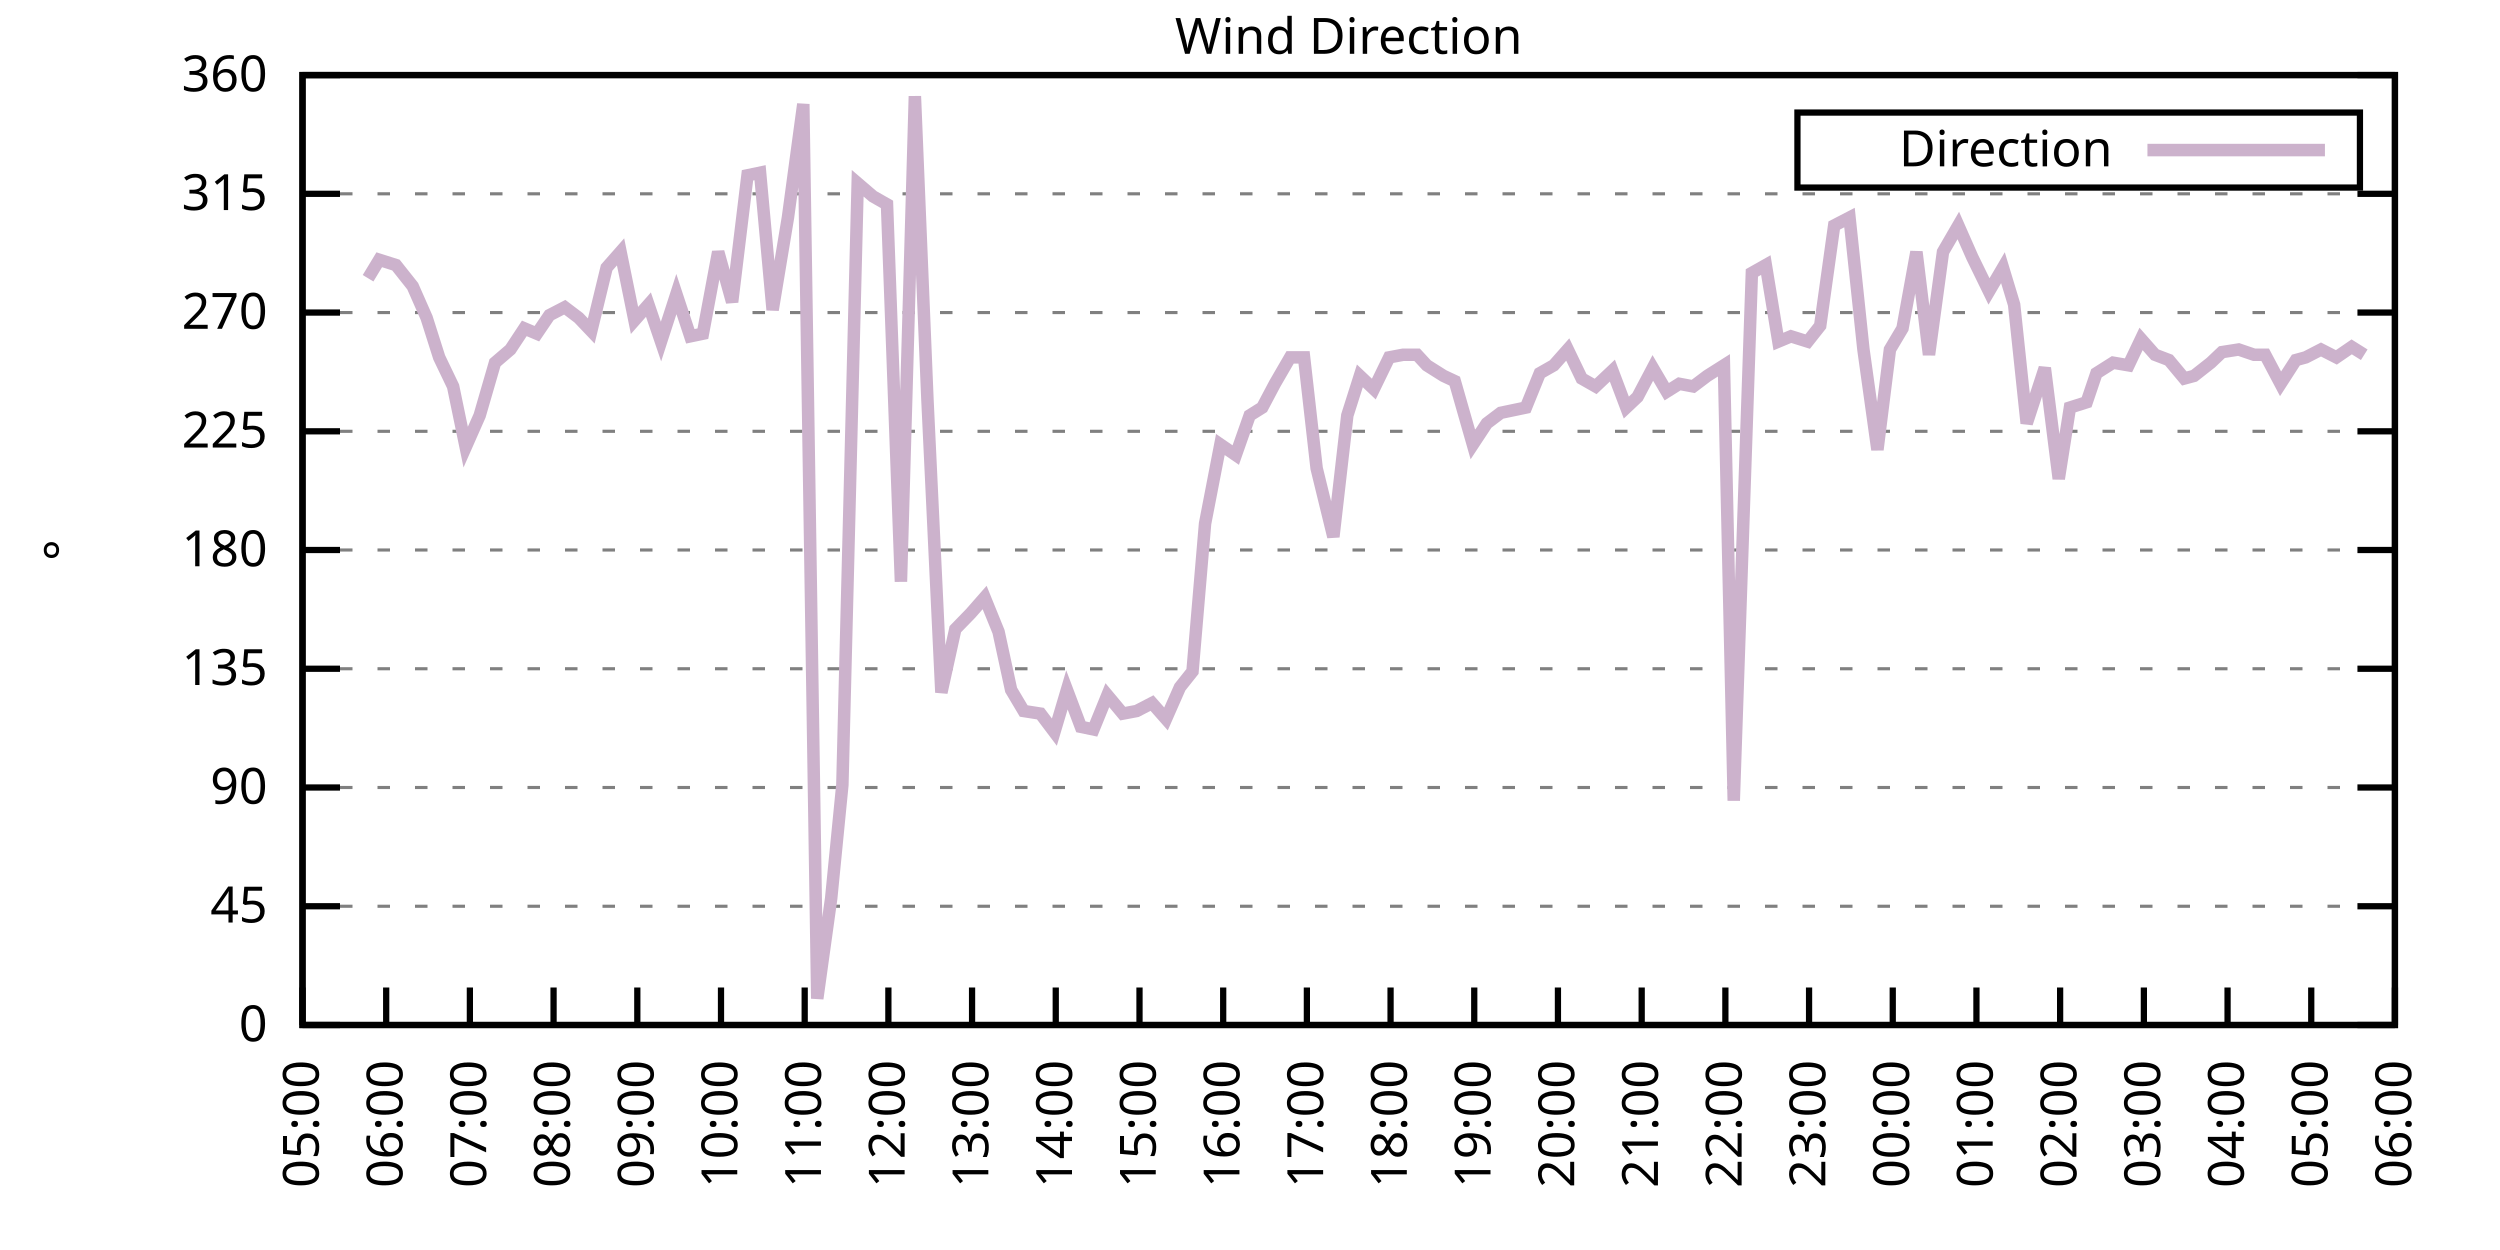
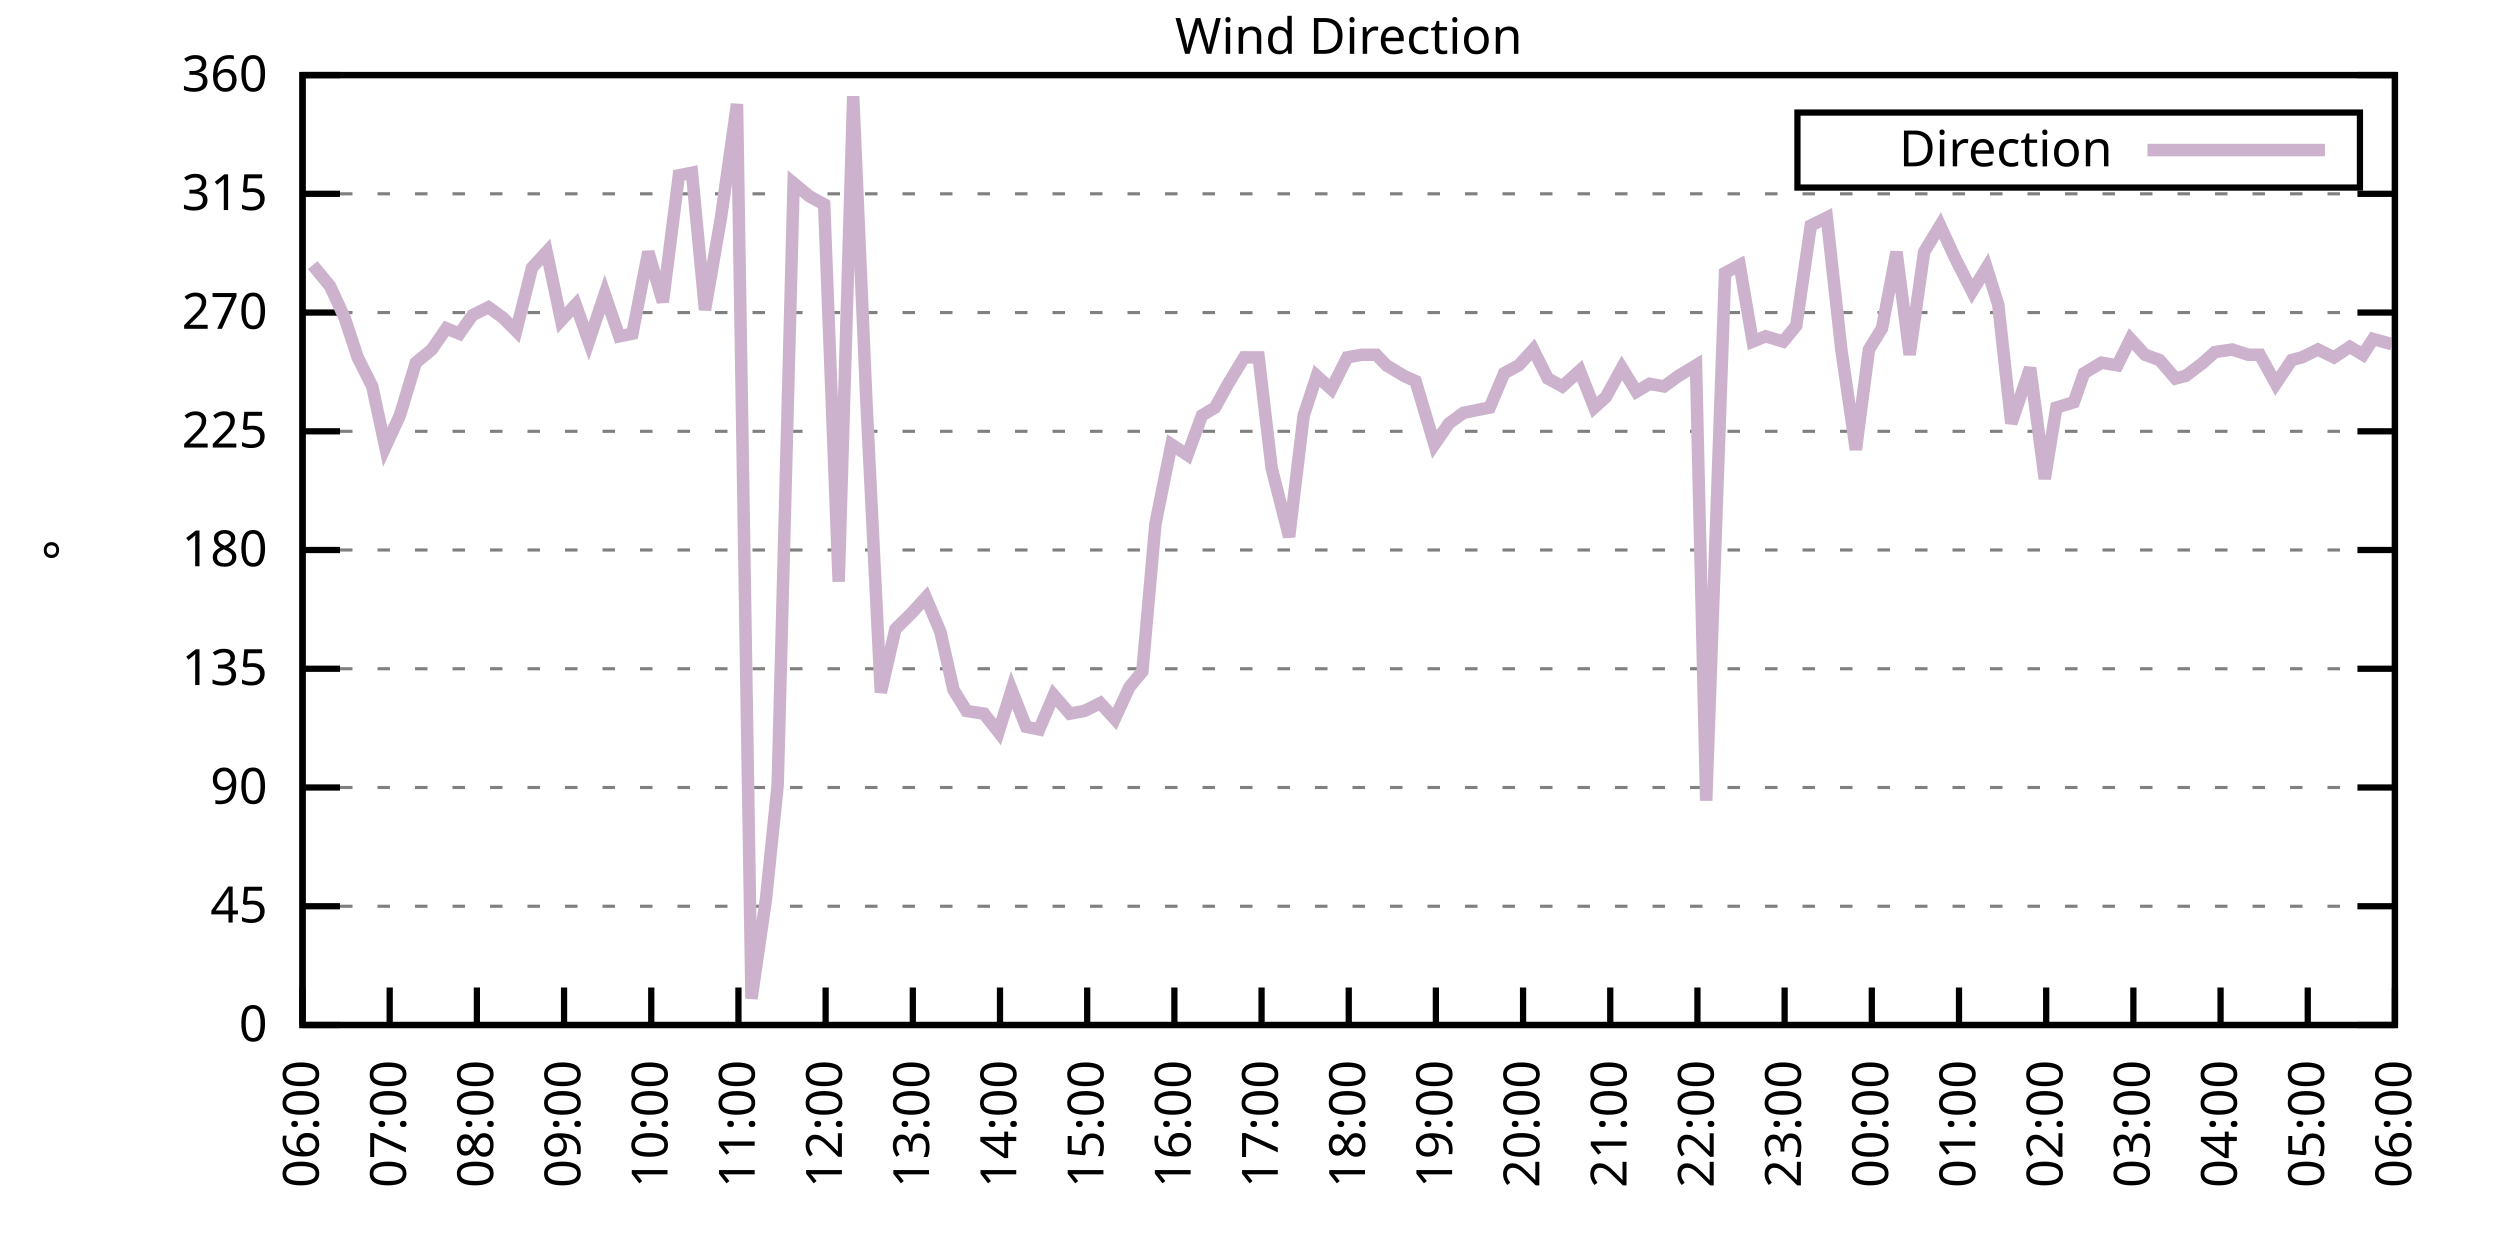
<svg xmlns="http://www.w3.org/2000/svg" xmlns:xlink="http://www.w3.org/1999/xlink" width="400" height="200" viewBox="0 0 400 200">
  <g id="gnuplot_canvas">
    <rect x="0" y="0" width="400" height="200" fill="none" />
    <defs>
      <circle id="gpDot" r="0.5" stroke-width="0.5" stroke="currentColor" />
      <path id="gpPt0" stroke-width="0.333" stroke="currentColor" d="M-1,0 h2 M0,-1 v2" />
      <path id="gpPt1" stroke-width="0.333" stroke="currentColor" d="M-1,-1 L1,1 M1,-1 L-1,1" />
      <path id="gpPt2" stroke-width="0.333" stroke="currentColor" d="M-1,0 L1,0 M0,-1 L0,1 M-1,-1 L1,1 M-1,1 L1,-1" />
      <rect id="gpPt3" stroke-width="0.333" stroke="currentColor" x="-1" y="-1" width="2" height="2" />
      <rect id="gpPt4" stroke-width="0.333" stroke="currentColor" fill="currentColor" x="-1" y="-1" width="2" height="2" />
      <circle id="gpPt5" stroke-width="0.333" stroke="currentColor" cx="0" cy="0" r="1" />
      <use xlink:href="#gpPt5" id="gpPt6" fill="currentColor" stroke="none" />
      <path id="gpPt7" stroke-width="0.333" stroke="currentColor" d="M0,-1.33 L-1.33,0.67 L1.33,0.67 z" />
      <use xlink:href="#gpPt7" id="gpPt8" fill="currentColor" stroke="none" />
      <use xlink:href="#gpPt7" id="gpPt9" stroke="currentColor" transform="rotate(180)" />
      <use xlink:href="#gpPt9" id="gpPt10" fill="currentColor" stroke="none" />
      <use xlink:href="#gpPt3" id="gpPt11" stroke="currentColor" transform="rotate(45)" />
      <use xlink:href="#gpPt11" id="gpPt12" fill="currentColor" stroke="none" />
      <path id="gpPt13" stroke-width="0.333" stroke="currentColor" d="M0,1.330 L1.265,0.411 L0.782,-1.067 L-0.782,-1.076 L-1.265,0.411 z" />
      <use xlink:href="#gpPt13" id="gpPt14" fill="currentColor" stroke="none" />
      <filter id="textbox" filterUnits="objectBoundingBox" x="0" y="0" height="1" width="1">
        <feFlood flood-color="white" flood-opacity="1" result="bgnd" />
        <feComposite in="SourceGraphic" in2="bgnd" operator="atop" />
      </filter>
      <filter id="greybox" filterUnits="objectBoundingBox" x="0" y="0" height="1" width="1">
        <feFlood flood-color="lightgrey" flood-opacity="1" result="grey" />
        <feComposite in="SourceGraphic" in2="grey" operator="atop" />
      </filter>
    </defs>
    <g fill="none" color="white" stroke="currentColor" stroke-width="1.00" stroke-linecap="butt" stroke-linejoin="miter">
</g>
    <g fill="none" color="black" stroke="currentColor" stroke-width="1.00" stroke-linecap="butt" stroke-linejoin="miter">
      <g stroke="none" shape-rendering="crispEdges">
        <polygon fill="rgb(255, 255, 255)" points="48.40,164.00 383.18,164.00 383.18,12.02 48.40,12.02 " />
      </g>
    </g>
    <g fill="none" color="black" stroke="currentColor" stroke-width="1.00" stroke-linecap="butt" stroke-linejoin="miter">
</g>
    <g fill="none" color="black" stroke="black" stroke-width="0.50" stroke-linecap="butt" stroke-linejoin="miter">
</g>
    <g fill="none" color="gray" stroke="currentColor" stroke-width="0.50" stroke-linecap="butt" stroke-linejoin="miter">
      <path stroke="gray" stroke-dasharray="2,4" class="gridline" d="M48.40,164.00 L383.19,164.00  " />
    </g>
    <g fill="none" color="gray" stroke="gray" stroke-width="1.00" stroke-linecap="butt" stroke-linejoin="miter">
</g>
    <g fill="none" color="black" stroke="currentColor" stroke-width="1.00" stroke-linecap="butt" stroke-linejoin="miter">
      <path stroke="black" d="M48.40,164.00 L54.40,164.00 M383.19,164.00 L377.19,164.00  " />
      <g transform="translate(42.80,166.60)" stroke="none" fill="black" font-family="Sans" font-size="8.00" text-anchor="end">
        <text>
          <tspan font-family="Sans"> 0</tspan>
        </text>
      </g>
    </g>
    <g fill="none" color="black" stroke="currentColor" stroke-width="1.00" stroke-linecap="butt" stroke-linejoin="miter">
</g>
    <g fill="none" color="black" stroke="black" stroke-width="0.50" stroke-linecap="butt" stroke-linejoin="miter">
</g>
    <g fill="none" color="gray" stroke="currentColor" stroke-width="0.50" stroke-linecap="butt" stroke-linejoin="miter">
      <path stroke="gray" stroke-dasharray="2,4" class="gridline" d="M48.40,145.00 L383.19,145.00  " />
    </g>
    <g fill="none" color="gray" stroke="gray" stroke-width="1.00" stroke-linecap="butt" stroke-linejoin="miter">
</g>
    <g fill="none" color="black" stroke="currentColor" stroke-width="1.00" stroke-linecap="butt" stroke-linejoin="miter">
      <path stroke="black" d="M48.40,145.00 L54.40,145.00 M383.19,145.00 L377.19,145.00  " />
      <g transform="translate(42.80,147.60)" stroke="none" fill="black" font-family="Sans" font-size="8.00" text-anchor="end">
        <text>
          <tspan font-family="Sans"> 45</tspan>
        </text>
      </g>
    </g>
    <g fill="none" color="black" stroke="currentColor" stroke-width="1.00" stroke-linecap="butt" stroke-linejoin="miter">
</g>
    <g fill="none" color="black" stroke="black" stroke-width="0.50" stroke-linecap="butt" stroke-linejoin="miter">
</g>
    <g fill="none" color="gray" stroke="currentColor" stroke-width="0.50" stroke-linecap="butt" stroke-linejoin="miter">
      <path stroke="gray" stroke-dasharray="2,4" class="gridline" d="M48.40,126.00 L383.19,126.00  " />
    </g>
    <g fill="none" color="gray" stroke="gray" stroke-width="1.00" stroke-linecap="butt" stroke-linejoin="miter">
</g>
    <g fill="none" color="black" stroke="currentColor" stroke-width="1.00" stroke-linecap="butt" stroke-linejoin="miter">
      <path stroke="black" d="M48.40,126.00 L54.40,126.00 M383.19,126.00 L377.19,126.00  " />
      <g transform="translate(42.80,128.60)" stroke="none" fill="black" font-family="Sans" font-size="8.00" text-anchor="end">
        <text>
          <tspan font-family="Sans"> 90</tspan>
        </text>
      </g>
    </g>
    <g fill="none" color="black" stroke="currentColor" stroke-width="1.00" stroke-linecap="butt" stroke-linejoin="miter">
</g>
    <g fill="none" color="black" stroke="black" stroke-width="0.50" stroke-linecap="butt" stroke-linejoin="miter">
</g>
    <g fill="none" color="gray" stroke="currentColor" stroke-width="0.50" stroke-linecap="butt" stroke-linejoin="miter">
      <path stroke="gray" stroke-dasharray="2,4" class="gridline" d="M48.40,107.00 L383.19,107.00  " />
    </g>
    <g fill="none" color="gray" stroke="gray" stroke-width="1.00" stroke-linecap="butt" stroke-linejoin="miter">
</g>
    <g fill="none" color="black" stroke="currentColor" stroke-width="1.00" stroke-linecap="butt" stroke-linejoin="miter">
      <path stroke="black" d="M48.40,107.00 L54.40,107.00 M383.19,107.00 L377.19,107.00  " />
      <g transform="translate(42.80,109.60)" stroke="none" fill="black" font-family="Sans" font-size="8.00" text-anchor="end">
        <text>
          <tspan font-family="Sans"> 135</tspan>
        </text>
      </g>
    </g>
    <g fill="none" color="black" stroke="currentColor" stroke-width="1.00" stroke-linecap="butt" stroke-linejoin="miter">
</g>
    <g fill="none" color="black" stroke="black" stroke-width="0.50" stroke-linecap="butt" stroke-linejoin="miter">
</g>
    <g fill="none" color="gray" stroke="currentColor" stroke-width="0.50" stroke-linecap="butt" stroke-linejoin="miter">
      <path stroke="gray" stroke-dasharray="2,4" class="gridline" d="M48.40,88.00 L383.19,88.00  " />
    </g>
    <g fill="none" color="gray" stroke="gray" stroke-width="1.00" stroke-linecap="butt" stroke-linejoin="miter">
</g>
    <g fill="none" color="black" stroke="currentColor" stroke-width="1.00" stroke-linecap="butt" stroke-linejoin="miter">
      <path stroke="black" d="M48.40,88.00 L54.40,88.00 M383.19,88.00 L377.19,88.00  " />
      <g transform="translate(42.80,90.60)" stroke="none" fill="black" font-family="Sans" font-size="8.00" text-anchor="end">
        <text>
          <tspan font-family="Sans"> 180</tspan>
        </text>
      </g>
    </g>
    <g fill="none" color="black" stroke="currentColor" stroke-width="1.00" stroke-linecap="butt" stroke-linejoin="miter">
</g>
    <g fill="none" color="black" stroke="black" stroke-width="0.50" stroke-linecap="butt" stroke-linejoin="miter">
</g>
    <g fill="none" color="gray" stroke="currentColor" stroke-width="0.50" stroke-linecap="butt" stroke-linejoin="miter">
      <path stroke="gray" stroke-dasharray="2,4" class="gridline" d="M48.40,69.01 L383.19,69.01  " />
    </g>
    <g fill="none" color="gray" stroke="gray" stroke-width="1.00" stroke-linecap="butt" stroke-linejoin="miter">
</g>
    <g fill="none" color="black" stroke="currentColor" stroke-width="1.00" stroke-linecap="butt" stroke-linejoin="miter">
      <path stroke="black" d="M48.40,69.01 L54.40,69.01 M383.19,69.01 L377.19,69.01  " />
      <g transform="translate(42.80,71.61)" stroke="none" fill="black" font-family="Sans" font-size="8.00" text-anchor="end">
        <text>
          <tspan font-family="Sans"> 225</tspan>
        </text>
      </g>
    </g>
    <g fill="none" color="black" stroke="currentColor" stroke-width="1.00" stroke-linecap="butt" stroke-linejoin="miter">
</g>
    <g fill="none" color="black" stroke="black" stroke-width="0.50" stroke-linecap="butt" stroke-linejoin="miter">
</g>
    <g fill="none" color="gray" stroke="currentColor" stroke-width="0.50" stroke-linecap="butt" stroke-linejoin="miter">
      <path stroke="gray" stroke-dasharray="2,4" class="gridline" d="M48.40,50.01 L383.19,50.01  " />
    </g>
    <g fill="none" color="gray" stroke="gray" stroke-width="1.00" stroke-linecap="butt" stroke-linejoin="miter">
</g>
    <g fill="none" color="black" stroke="currentColor" stroke-width="1.00" stroke-linecap="butt" stroke-linejoin="miter">
      <path stroke="black" d="M48.40,50.01 L54.40,50.01 M383.19,50.01 L377.19,50.01  " />
      <g transform="translate(42.80,52.61)" stroke="none" fill="black" font-family="Sans" font-size="8.00" text-anchor="end">
        <text>
          <tspan font-family="Sans"> 270</tspan>
        </text>
      </g>
    </g>
    <g fill="none" color="black" stroke="currentColor" stroke-width="1.00" stroke-linecap="butt" stroke-linejoin="miter">
</g>
    <g fill="none" color="black" stroke="black" stroke-width="0.50" stroke-linecap="butt" stroke-linejoin="miter">
</g>
    <g fill="none" color="gray" stroke="currentColor" stroke-width="0.50" stroke-linecap="butt" stroke-linejoin="miter">
      <path stroke="gray" stroke-dasharray="2,4" class="gridline" d="M48.40,31.01 L383.19,31.01  " />
    </g>
    <g fill="none" color="gray" stroke="gray" stroke-width="1.00" stroke-linecap="butt" stroke-linejoin="miter">
</g>
    <g fill="none" color="black" stroke="currentColor" stroke-width="1.00" stroke-linecap="butt" stroke-linejoin="miter">
      <path stroke="black" d="M48.40,31.01 L54.40,31.01 M383.19,31.01 L377.19,31.01  " />
      <g transform="translate(42.80,33.61)" stroke="none" fill="black" font-family="Sans" font-size="8.00" text-anchor="end">
        <text>
          <tspan font-family="Sans"> 315</tspan>
        </text>
      </g>
    </g>
    <g fill="none" color="black" stroke="currentColor" stroke-width="1.00" stroke-linecap="butt" stroke-linejoin="miter">
</g>
    <g fill="none" color="black" stroke="black" stroke-width="0.50" stroke-linecap="butt" stroke-linejoin="miter">
</g>
    <g fill="none" color="gray" stroke="currentColor" stroke-width="0.50" stroke-linecap="butt" stroke-linejoin="miter">
      <path stroke="gray" stroke-dasharray="2,4" class="gridline" d="M48.40,12.01 L383.19,12.01  " />
    </g>
    <g fill="none" color="gray" stroke="gray" stroke-width="1.00" stroke-linecap="butt" stroke-linejoin="miter">
</g>
    <g fill="none" color="black" stroke="currentColor" stroke-width="1.00" stroke-linecap="butt" stroke-linejoin="miter">
      <path stroke="black" d="M48.40,12.01 L54.40,12.01 M383.19,12.01 L377.19,12.01  " />
      <g transform="translate(42.80,14.61)" stroke="none" fill="black" font-family="Sans" font-size="8.00" text-anchor="end">
        <text>
          <tspan font-family="Sans"> 360</tspan>
        </text>
      </g>
    </g>
    <g fill="none" color="black" stroke="currentColor" stroke-width="1.00" stroke-linecap="butt" stroke-linejoin="miter">
      <path stroke="black" d="M48.40,164.00 L48.40,158.00  " />
      <g transform="translate(51.00,169.60) rotate(270.00)" stroke="none" fill="black" font-family="Sans" font-size="8.00" text-anchor="end">
        <text>
-           <tspan font-family="Sans">05:00</tspan>
-         </text>
-       </g>
-     </g>
-     <g fill="none" color="black" stroke="currentColor" stroke-width="1.00" stroke-linecap="butt" stroke-linejoin="miter">
-       <path stroke="black" d="M61.79,164.00 L61.79,158.00  " />
-       <g transform="translate(64.39,169.60) rotate(270.00)" stroke="none" fill="black" font-family="Sans" font-size="8.00" text-anchor="end">
-         <text>
          <tspan font-family="Sans">06:00</tspan>
        </text>
      </g>
    </g>
    <g fill="none" color="black" stroke="currentColor" stroke-width="1.00" stroke-linecap="butt" stroke-linejoin="miter">
-       <path stroke="black" d="M75.18,164.00 L75.18,158.00  " />
-       <g transform="translate(77.78,169.60) rotate(270.00)" stroke="none" fill="black" font-family="Sans" font-size="8.00" text-anchor="end">
+       <path stroke="black" d="M62.35,164.00 L62.35,158.00  " />
+       <g transform="translate(64.95,169.60) rotate(270.00)" stroke="none" fill="black" font-family="Sans" font-size="8.00" text-anchor="end">
        <text>
          <tspan font-family="Sans">07:00</tspan>
        </text>
      </g>
    </g>
    <g fill="none" color="black" stroke="currentColor" stroke-width="1.00" stroke-linecap="butt" stroke-linejoin="miter">
-       <path stroke="black" d="M88.57,164.00 L88.57,158.00  " />
-       <g transform="translate(91.17,169.60) rotate(270.00)" stroke="none" fill="black" font-family="Sans" font-size="8.00" text-anchor="end">
+       <path stroke="black" d="M76.30,164.00 L76.30,158.00  " />
+       <g transform="translate(78.90,169.60) rotate(270.00)" stroke="none" fill="black" font-family="Sans" font-size="8.00" text-anchor="end">
        <text>
          <tspan font-family="Sans">08:00</tspan>
        </text>
      </g>
    </g>
    <g fill="none" color="black" stroke="currentColor" stroke-width="1.00" stroke-linecap="butt" stroke-linejoin="miter">
-       <path stroke="black" d="M101.97,164.00 L101.97,158.00  " />
-       <g transform="translate(104.57,169.60) rotate(270.00)" stroke="none" fill="black" font-family="Sans" font-size="8.00" text-anchor="end">
+       <path stroke="black" d="M90.25,164.00 L90.25,158.00  " />
+       <g transform="translate(92.85,169.60) rotate(270.00)" stroke="none" fill="black" font-family="Sans" font-size="8.00" text-anchor="end">
        <text>
          <tspan font-family="Sans">09:00</tspan>
        </text>
      </g>
    </g>
    <g fill="none" color="black" stroke="currentColor" stroke-width="1.00" stroke-linecap="butt" stroke-linejoin="miter">
-       <path stroke="black" d="M115.36,164.00 L115.36,158.00  " />
-       <g transform="translate(117.96,169.60) rotate(270.00)" stroke="none" fill="black" font-family="Sans" font-size="8.00" text-anchor="end">
+       <path stroke="black" d="M104.20,164.00 L104.20,158.00  " />
+       <g transform="translate(106.80,169.60) rotate(270.00)" stroke="none" fill="black" font-family="Sans" font-size="8.00" text-anchor="end">
        <text>
          <tspan font-family="Sans">10:00</tspan>
        </text>
      </g>
    </g>
    <g fill="none" color="black" stroke="currentColor" stroke-width="1.00" stroke-linecap="butt" stroke-linejoin="miter">
-       <path stroke="black" d="M128.75,164.00 L128.75,158.00  " />
-       <g transform="translate(131.35,169.60) rotate(270.00)" stroke="none" fill="black" font-family="Sans" font-size="8.00" text-anchor="end">
+       <path stroke="black" d="M118.15,164.00 L118.15,158.00  " />
+       <g transform="translate(120.75,169.60) rotate(270.00)" stroke="none" fill="black" font-family="Sans" font-size="8.00" text-anchor="end">
        <text>
          <tspan font-family="Sans">11:00</tspan>
        </text>
      </g>
    </g>
    <g fill="none" color="black" stroke="currentColor" stroke-width="1.00" stroke-linecap="butt" stroke-linejoin="miter">
-       <path stroke="black" d="M142.14,164.00 L142.14,158.00  " />
-       <g transform="translate(144.74,169.60) rotate(270.00)" stroke="none" fill="black" font-family="Sans" font-size="8.00" text-anchor="end">
+       <path stroke="black" d="M132.10,164.00 L132.10,158.00  " />
+       <g transform="translate(134.70,169.60) rotate(270.00)" stroke="none" fill="black" font-family="Sans" font-size="8.00" text-anchor="end">
        <text>
          <tspan font-family="Sans">12:00</tspan>
        </text>
      </g>
    </g>
    <g fill="none" color="black" stroke="currentColor" stroke-width="1.00" stroke-linecap="butt" stroke-linejoin="miter">
-       <path stroke="black" d="M155.53,164.00 L155.53,158.00  " />
-       <g transform="translate(158.13,169.60) rotate(270.00)" stroke="none" fill="black" font-family="Sans" font-size="8.00" text-anchor="end">
+       <path stroke="black" d="M146.05,164.00 L146.05,158.00  " />
+       <g transform="translate(148.65,169.60) rotate(270.00)" stroke="none" fill="black" font-family="Sans" font-size="8.00" text-anchor="end">
        <text>
          <tspan font-family="Sans">13:00</tspan>
        </text>
      </g>
    </g>
    <g fill="none" color="black" stroke="currentColor" stroke-width="1.00" stroke-linecap="butt" stroke-linejoin="miter">
-       <path stroke="black" d="M168.92,164.00 L168.92,158.00  " />
-       <g transform="translate(171.52,169.60) rotate(270.00)" stroke="none" fill="black" font-family="Sans" font-size="8.00" text-anchor="end">
+       <path stroke="black" d="M160.00,164.00 L160.00,158.00  " />
+       <g transform="translate(162.60,169.60) rotate(270.00)" stroke="none" fill="black" font-family="Sans" font-size="8.00" text-anchor="end">
        <text>
          <tspan font-family="Sans">14:00</tspan>
        </text>
      </g>
    </g>
    <g fill="none" color="black" stroke="currentColor" stroke-width="1.00" stroke-linecap="butt" stroke-linejoin="miter">
-       <path stroke="black" d="M182.32,164.00 L182.32,158.00  " />
-       <g transform="translate(184.92,169.60) rotate(270.00)" stroke="none" fill="black" font-family="Sans" font-size="8.00" text-anchor="end">
+       <path stroke="black" d="M173.95,164.00 L173.95,158.00  " />
+       <g transform="translate(176.55,169.60) rotate(270.00)" stroke="none" fill="black" font-family="Sans" font-size="8.00" text-anchor="end">
        <text>
          <tspan font-family="Sans">15:00</tspan>
        </text>
      </g>
    </g>
    <g fill="none" color="black" stroke="currentColor" stroke-width="1.00" stroke-linecap="butt" stroke-linejoin="miter">
-       <path stroke="black" d="M195.71,164.00 L195.71,158.00  " />
-       <g transform="translate(198.31,169.60) rotate(270.00)" stroke="none" fill="black" font-family="Sans" font-size="8.00" text-anchor="end">
+       <path stroke="black" d="M187.90,164.00 L187.90,158.00  " />
+       <g transform="translate(190.50,169.60) rotate(270.00)" stroke="none" fill="black" font-family="Sans" font-size="8.00" text-anchor="end">
        <text>
          <tspan font-family="Sans">16:00</tspan>
        </text>
      </g>
    </g>
    <g fill="none" color="black" stroke="currentColor" stroke-width="1.00" stroke-linecap="butt" stroke-linejoin="miter">
-       <path stroke="black" d="M209.10,164.00 L209.10,158.00  " />
-       <g transform="translate(211.70,169.60) rotate(270.00)" stroke="none" fill="black" font-family="Sans" font-size="8.00" text-anchor="end">
+       <path stroke="black" d="M201.85,164.00 L201.85,158.00  " />
+       <g transform="translate(204.45,169.60) rotate(270.00)" stroke="none" fill="black" font-family="Sans" font-size="8.00" text-anchor="end">
        <text>
          <tspan font-family="Sans">17:00</tspan>
        </text>
      </g>
    </g>
    <g fill="none" color="black" stroke="currentColor" stroke-width="1.00" stroke-linecap="butt" stroke-linejoin="miter">
-       <path stroke="black" d="M222.49,164.00 L222.49,158.00  " />
-       <g transform="translate(225.09,169.60) rotate(270.00)" stroke="none" fill="black" font-family="Sans" font-size="8.00" text-anchor="end">
+       <path stroke="black" d="M215.80,164.00 L215.80,158.00  " />
+       <g transform="translate(218.40,169.60) rotate(270.00)" stroke="none" fill="black" font-family="Sans" font-size="8.00" text-anchor="end">
        <text>
          <tspan font-family="Sans">18:00</tspan>
        </text>
      </g>
    </g>
    <g fill="none" color="black" stroke="currentColor" stroke-width="1.00" stroke-linecap="butt" stroke-linejoin="miter">
-       <path stroke="black" d="M235.88,164.00 L235.88,158.00  " />
-       <g transform="translate(238.48,169.60) rotate(270.00)" stroke="none" fill="black" font-family="Sans" font-size="8.00" text-anchor="end">
+       <path stroke="black" d="M229.74,164.00 L229.74,158.00  " />
+       <g transform="translate(232.34,169.60) rotate(270.00)" stroke="none" fill="black" font-family="Sans" font-size="8.00" text-anchor="end">
        <text>
          <tspan font-family="Sans">19:00</tspan>
        </text>
      </g>
    </g>
    <g fill="none" color="black" stroke="currentColor" stroke-width="1.00" stroke-linecap="butt" stroke-linejoin="miter">
-       <path stroke="black" d="M249.27,164.00 L249.27,158.00  " />
-       <g transform="translate(251.87,169.60) rotate(270.00)" stroke="none" fill="black" font-family="Sans" font-size="8.00" text-anchor="end">
+       <path stroke="black" d="M243.69,164.00 L243.69,158.00  " />
+       <g transform="translate(246.29,169.60) rotate(270.00)" stroke="none" fill="black" font-family="Sans" font-size="8.00" text-anchor="end">
        <text>
          <tspan font-family="Sans">20:00</tspan>
        </text>
      </g>
    </g>
    <g fill="none" color="black" stroke="currentColor" stroke-width="1.00" stroke-linecap="butt" stroke-linejoin="miter">
-       <path stroke="black" d="M262.67,164.00 L262.67,158.00  " />
-       <g transform="translate(265.27,169.60) rotate(270.00)" stroke="none" fill="black" font-family="Sans" font-size="8.00" text-anchor="end">
+       <path stroke="black" d="M257.64,164.00 L257.64,158.00  " />
+       <g transform="translate(260.24,169.60) rotate(270.00)" stroke="none" fill="black" font-family="Sans" font-size="8.00" text-anchor="end">
        <text>
          <tspan font-family="Sans">21:00</tspan>
        </text>
      </g>
    </g>
    <g fill="none" color="black" stroke="currentColor" stroke-width="1.00" stroke-linecap="butt" stroke-linejoin="miter">
-       <path stroke="black" d="M276.06,164.00 L276.06,158.00  " />
-       <g transform="translate(278.66,169.60) rotate(270.00)" stroke="none" fill="black" font-family="Sans" font-size="8.00" text-anchor="end">
+       <path stroke="black" d="M271.59,164.00 L271.59,158.00  " />
+       <g transform="translate(274.19,169.60) rotate(270.00)" stroke="none" fill="black" font-family="Sans" font-size="8.00" text-anchor="end">
        <text>
          <tspan font-family="Sans">22:00</tspan>
        </text>
      </g>
    </g>
    <g fill="none" color="black" stroke="currentColor" stroke-width="1.00" stroke-linecap="butt" stroke-linejoin="miter">
-       <path stroke="black" d="M289.45,164.00 L289.45,158.00  " />
-       <g transform="translate(292.05,169.60) rotate(270.00)" stroke="none" fill="black" font-family="Sans" font-size="8.00" text-anchor="end">
+       <path stroke="black" d="M285.54,164.00 L285.54,158.00  " />
+       <g transform="translate(288.14,169.60) rotate(270.00)" stroke="none" fill="black" font-family="Sans" font-size="8.00" text-anchor="end">
        <text>
          <tspan font-family="Sans">23:00</tspan>
        </text>
      </g>
    </g>
    <g fill="none" color="black" stroke="currentColor" stroke-width="1.00" stroke-linecap="butt" stroke-linejoin="miter">
-       <path stroke="black" d="M302.84,164.00 L302.84,158.00  " />
-       <g transform="translate(305.44,169.60) rotate(270.00)" stroke="none" fill="black" font-family="Sans" font-size="8.00" text-anchor="end">
+       <path stroke="black" d="M299.49,164.00 L299.49,158.00  " />
+       <g transform="translate(302.09,169.60) rotate(270.00)" stroke="none" fill="black" font-family="Sans" font-size="8.00" text-anchor="end">
        <text>
          <tspan font-family="Sans">00:00</tspan>
        </text>
      </g>
    </g>
    <g fill="none" color="black" stroke="currentColor" stroke-width="1.00" stroke-linecap="butt" stroke-linejoin="miter">
-       <path stroke="black" d="M316.23,164.00 L316.23,158.00  " />
-       <g transform="translate(318.83,169.60) rotate(270.00)" stroke="none" fill="black" font-family="Sans" font-size="8.00" text-anchor="end">
+       <path stroke="black" d="M313.44,164.00 L313.44,158.00  " />
+       <g transform="translate(316.04,169.60) rotate(270.00)" stroke="none" fill="black" font-family="Sans" font-size="8.00" text-anchor="end">
        <text>
          <tspan font-family="Sans">01:00</tspan>
        </text>
      </g>
    </g>
    <g fill="none" color="black" stroke="currentColor" stroke-width="1.00" stroke-linecap="butt" stroke-linejoin="miter">
-       <path stroke="black" d="M329.62,164.00 L329.62,158.00  " />
-       <g transform="translate(332.22,169.60) rotate(270.00)" stroke="none" fill="black" font-family="Sans" font-size="8.00" text-anchor="end">
+       <path stroke="black" d="M327.39,164.00 L327.39,158.00  " />
+       <g transform="translate(329.99,169.60) rotate(270.00)" stroke="none" fill="black" font-family="Sans" font-size="8.00" text-anchor="end">
        <text>
          <tspan font-family="Sans">02:00</tspan>
        </text>
      </g>
    </g>
    <g fill="none" color="black" stroke="currentColor" stroke-width="1.00" stroke-linecap="butt" stroke-linejoin="miter">
-       <path stroke="black" d="M343.02,164.00 L343.02,158.00  " />
-       <g transform="translate(345.62,169.60) rotate(270.00)" stroke="none" fill="black" font-family="Sans" font-size="8.00" text-anchor="end">
+       <path stroke="black" d="M341.34,164.00 L341.34,158.00  " />
+       <g transform="translate(343.94,169.60) rotate(270.00)" stroke="none" fill="black" font-family="Sans" font-size="8.00" text-anchor="end">
        <text>
          <tspan font-family="Sans">03:00</tspan>
        </text>
      </g>
    </g>
    <g fill="none" color="black" stroke="currentColor" stroke-width="1.00" stroke-linecap="butt" stroke-linejoin="miter">
-       <path stroke="black" d="M356.41,164.00 L356.41,158.00  " />
-       <g transform="translate(359.01,169.60) rotate(270.00)" stroke="none" fill="black" font-family="Sans" font-size="8.00" text-anchor="end">
+       <path stroke="black" d="M355.29,164.00 L355.29,158.00  " />
+       <g transform="translate(357.89,169.60) rotate(270.00)" stroke="none" fill="black" font-family="Sans" font-size="8.00" text-anchor="end">
        <text>
          <tspan font-family="Sans">04:00</tspan>
        </text>
      </g>
    </g>
    <g fill="none" color="black" stroke="currentColor" stroke-width="1.00" stroke-linecap="butt" stroke-linejoin="miter">
-       <path stroke="black" d="M369.80,164.00 L369.80,158.00  " />
-       <g transform="translate(372.40,169.60) rotate(270.00)" stroke="none" fill="black" font-family="Sans" font-size="8.00" text-anchor="end">
+       <path stroke="black" d="M369.24,164.00 L369.24,158.00  " />
+       <g transform="translate(371.84,169.60) rotate(270.00)" stroke="none" fill="black" font-family="Sans" font-size="8.00" text-anchor="end">
        <text>
          <tspan font-family="Sans">05:00</tspan>
        </text>
      </g>
    </g>
    <g fill="none" color="black" stroke="currentColor" stroke-width="1.00" stroke-linecap="butt" stroke-linejoin="miter">
      <path stroke="black" d="M383.19,164.00 L383.19,158.00  " />
      <g transform="translate(385.79,169.60) rotate(270.00)" stroke="none" fill="black" font-family="Sans" font-size="8.00" text-anchor="end">
        <text>
          <tspan font-family="Sans">06:00</tspan>
        </text>
      </g>
    </g>
    <g fill="none" color="black" stroke="currentColor" stroke-width="1.00" stroke-linecap="butt" stroke-linejoin="miter">
</g>
    <g fill="none" color="black" stroke="currentColor" stroke-width="1.00" stroke-linecap="butt" stroke-linejoin="miter">
      <path stroke="black" d="M48.40,12.01 L48.40,164.00 L383.19,164.00 L383.19,12.01 L48.40,12.01 Z  " />
    </g>
    <g fill="none" color="black" stroke="currentColor" stroke-width="1.00" stroke-linecap="butt" stroke-linejoin="miter">
</g>
    <g fill="none" color="black" stroke="currentColor" stroke-width="1.00" stroke-linecap="butt" stroke-linejoin="miter">
      <path stroke="black" d="M287.59,30.01 L287.59,18.01 L377.59,18.01 L377.59,30.01 L287.59,30.01 Z  " />
    </g>
    <g id="Wind_direction_plot_1">
      <g fill="none" color="white" stroke="black" stroke-width="2.00" stroke-linecap="butt" stroke-linejoin="miter">
</g>
      <g fill="none" color="black" stroke="currentColor" stroke-width="2.00" stroke-linecap="butt" stroke-linejoin="miter">
        <g transform="translate(337.99,26.61)" stroke="none" fill="black" font-family="Sans" font-size="8.00" text-anchor="end">
          <text>
            <tspan font-family="Sans">Direction</tspan>
          </text>
        </g>
      </g>
      <g fill="none" color="black" stroke="currentColor" stroke-width="2.00" stroke-linecap="butt" stroke-linejoin="miter">
-         <path stroke="rgb(204, 178, 204)" d="M343.59,24.01 L371.99,24.01 M58.89,44.52 L60.68,41.56 L63.35,42.41 L66.03,45.79 L68.26,50.85 L70.27,57.18   L72.50,61.83 L74.51,71.54 L76.75,66.47 L79.20,58.03 L81.66,55.92 L83.89,52.54 L85.90,53.39 L87.91,50.43   L90.36,49.16 L92.59,50.85 L94.60,52.96 L97.06,42.83 L99.29,40.30 L101.52,51.27 L103.75,48.74 L105.76,54.65   L108.22,47.05 L110.45,53.81 L112.46,53.39 L114.91,40.30 L117.14,48.32 L119.60,28.05 L121.61,27.63 L123.62,49.59   L126.07,34.81 L128.53,16.65 L130.76,159.78 L132.99,143.73 L134.78,125.58 L137.23,29.32 L139.69,31.43 L141.92,32.70   L144.15,93.07 L146.38,15.39 L148.39,63.94 L150.62,110.80 L152.85,100.67 L155.31,98.14 L157.54,95.60 L159.77,101.09   L161.78,110.38 L163.79,113.76 L166.47,114.18 L168.70,117.14 L170.71,110.38 L172.94,116.29 L174.95,116.71 L177.18,111.23   L179.64,114.18 L181.87,113.76 L184.32,112.49 L186.56,115.03 L188.79,109.96 L190.80,107.43 L192.81,83.78 L195.26,71.12   L197.72,72.81 L199.95,66.47 L201.96,65.21 L203.97,61.41 L206.42,57.18 L208.65,57.18 L210.66,74.92 L213.34,85.89   L215.57,66.47 L217.58,60.14 L219.81,62.25 L222.27,57.18 L224.50,56.76 L226.73,56.76 L228.29,58.45 L230.97,60.14   L232.76,60.98 L235.66,71.12 L237.89,67.74 L240.12,66.05 L242.13,65.63 L244.14,65.21 L246.37,59.72 L248.60,58.45   L250.84,55.92 L253.07,60.56 L255.30,61.83 L257.98,59.30 L260.21,65.21 L262.00,63.52 L264.45,58.87 L266.68,62.67   L268.69,61.41 L270.92,61.83 L273.16,60.14 L275.83,58.45 L277.40,128.11 L280.30,43.67 L282.53,42.41 L284.54,54.65   L286.55,53.81 L289.23,54.65 L291.23,52.12 L293.47,36.08 L295.92,34.81 L298.15,55.92 L300.39,71.96 L302.39,55.92   L304.40,52.54 L306.63,40.30 L308.64,56.76 L310.88,40.30 L313.33,36.08 L315.56,41.14 L318.24,46.63 L320.47,42.83   L322.26,48.74 L324.27,67.74 L327.17,58.87 L329.40,76.61 L331.19,65.21 L333.86,64.36 L335.43,59.72 L338.10,58.03   L340.56,58.45 L342.57,54.23 L344.80,56.76 L347.03,57.61 L349.49,60.56 L351.05,60.14 L353.73,58.03 L355.51,56.34   L358.19,55.92 L360.65,56.76 L362.43,56.76 L364.89,61.41 L367.34,57.61 L368.91,57.18 L371.36,55.92 L373.82,57.18   L376.27,55.50 L378.28,56.76  " />
+         <path stroke="rgb(204, 178, 204)" d="M343.59,24.01 L371.99,24.01 M50.03,42.41 L52.82,45.79 L55.14,50.85 L57.23,57.18 L59.56,61.83 L61.65,71.54   L63.98,66.47 L66.53,58.03 L69.09,55.92 L71.42,52.54 L73.51,53.39 L75.60,50.43 L78.16,49.16 L80.48,50.85   L82.58,52.96 L85.13,42.83 L87.46,40.30 L89.78,51.27 L92.11,48.74 L94.20,54.65 L96.76,47.05 L99.08,53.81   L101.18,53.39 L103.73,40.30 L106.06,48.32 L108.62,28.05 L110.71,27.63 L112.80,49.59 L115.36,34.81 L117.92,16.65   L120.24,159.78 L122.57,143.73 L124.43,125.58 L126.98,29.32 L129.54,31.43 L131.87,32.70 L134.19,93.07 L136.51,15.39   L138.61,63.94 L140.93,110.80 L143.26,100.67 L145.81,98.14 L148.14,95.60 L150.46,101.09 L152.56,110.38 L154.65,113.76   L157.44,114.18 L159.76,117.14 L161.86,110.38 L164.18,116.29 L166.27,116.71 L168.60,111.23 L171.16,114.18 L173.48,113.76   L176.04,112.49 L178.36,115.03 L180.69,109.96 L182.78,107.43 L184.87,83.78 L187.43,71.12 L189.99,72.81 L192.31,66.47   L194.41,65.21 L196.50,61.41 L199.06,57.18 L201.38,57.18 L203.47,74.92 L206.26,85.89 L208.59,66.47 L210.68,60.14   L213.01,62.25 L215.56,57.18 L217.89,56.76 L220.21,56.76 L221.84,58.45 L224.63,60.14 L226.49,60.98 L229.51,71.12   L231.84,67.74 L234.16,66.05 L236.25,65.63 L238.35,65.21 L240.67,59.72 L243.00,58.45 L245.32,55.92 L247.65,60.56   L249.97,61.83 L252.76,59.30 L255.09,65.21 L256.95,63.52 L259.50,58.87 L261.83,62.67 L263.92,61.41 L266.25,61.83   L268.57,60.14 L271.36,58.45 L272.99,128.11 L276.01,43.67 L278.34,42.41 L280.43,54.65 L282.52,53.81 L285.31,54.65   L287.40,52.12 L289.73,36.08 L292.29,34.81 L294.61,55.92 L296.94,71.96 L299.03,55.92 L301.12,52.54 L303.44,40.30   L305.54,56.76 L307.86,40.30 L310.42,36.08 L312.74,41.14 L315.53,46.63 L317.86,42.83 L319.72,48.74 L321.81,67.74   L324.83,58.87 L327.16,76.61 L329.02,65.21 L331.81,64.36 L333.44,59.72 L336.23,58.03 L338.78,58.45 L340.88,54.23   L343.20,56.76 L345.53,57.61 L348.08,60.56 L349.71,60.14 L352.50,58.03 L354.36,56.34 L357.15,55.92 L359.71,56.76   L361.57,56.76 L364.13,61.41 L366.68,57.61 L368.31,57.18 L370.87,55.92 L373.43,57.18 L375.98,55.50 L378.08,56.76   L379.70,54.23 L382.73,55.07  " />
      </g>
    </g>
    <g fill="none" color="black" stroke="currentColor" stroke-width="2.00" stroke-linecap="butt" stroke-linejoin="miter">
</g>
    <g fill="none" color="black" stroke="black" stroke-width="1.00" stroke-linecap="butt" stroke-linejoin="miter">
</g>
    <g fill="none" color="black" stroke="currentColor" stroke-width="1.00" stroke-linecap="butt" stroke-linejoin="miter">
      <path stroke="black" d="M48.40,12.01 L48.40,164.00 L383.19,164.00 L383.19,12.01 L48.40,12.01 Z  " />
      <g transform="translate(12.80,88.01) rotate(270.00)" stroke="none" fill="black" font-family="Sans" font-size="8.00" text-anchor="middle">
        <text>
          <tspan font-family="Sans">°</tspan>
        </text>
      </g>
    </g>
    <g fill="none" color="black" stroke="currentColor" stroke-width="1.00" stroke-linecap="butt" stroke-linejoin="miter">
</g>
    <g fill="none" color="black" stroke="currentColor" stroke-width="1.00" stroke-linecap="butt" stroke-linejoin="miter">
      <g transform="translate(215.79,8.61)" stroke="none" fill="black" font-family="Sans" font-size="8.00" text-anchor="middle">
        <text>
          <tspan font-family="Sans">Wind Direction</tspan>
        </text>
      </g>
    </g>
    <g fill="none" color="black" stroke="currentColor" stroke-width="1.00" stroke-linecap="butt" stroke-linejoin="miter">
</g>
  </g>
</svg>
